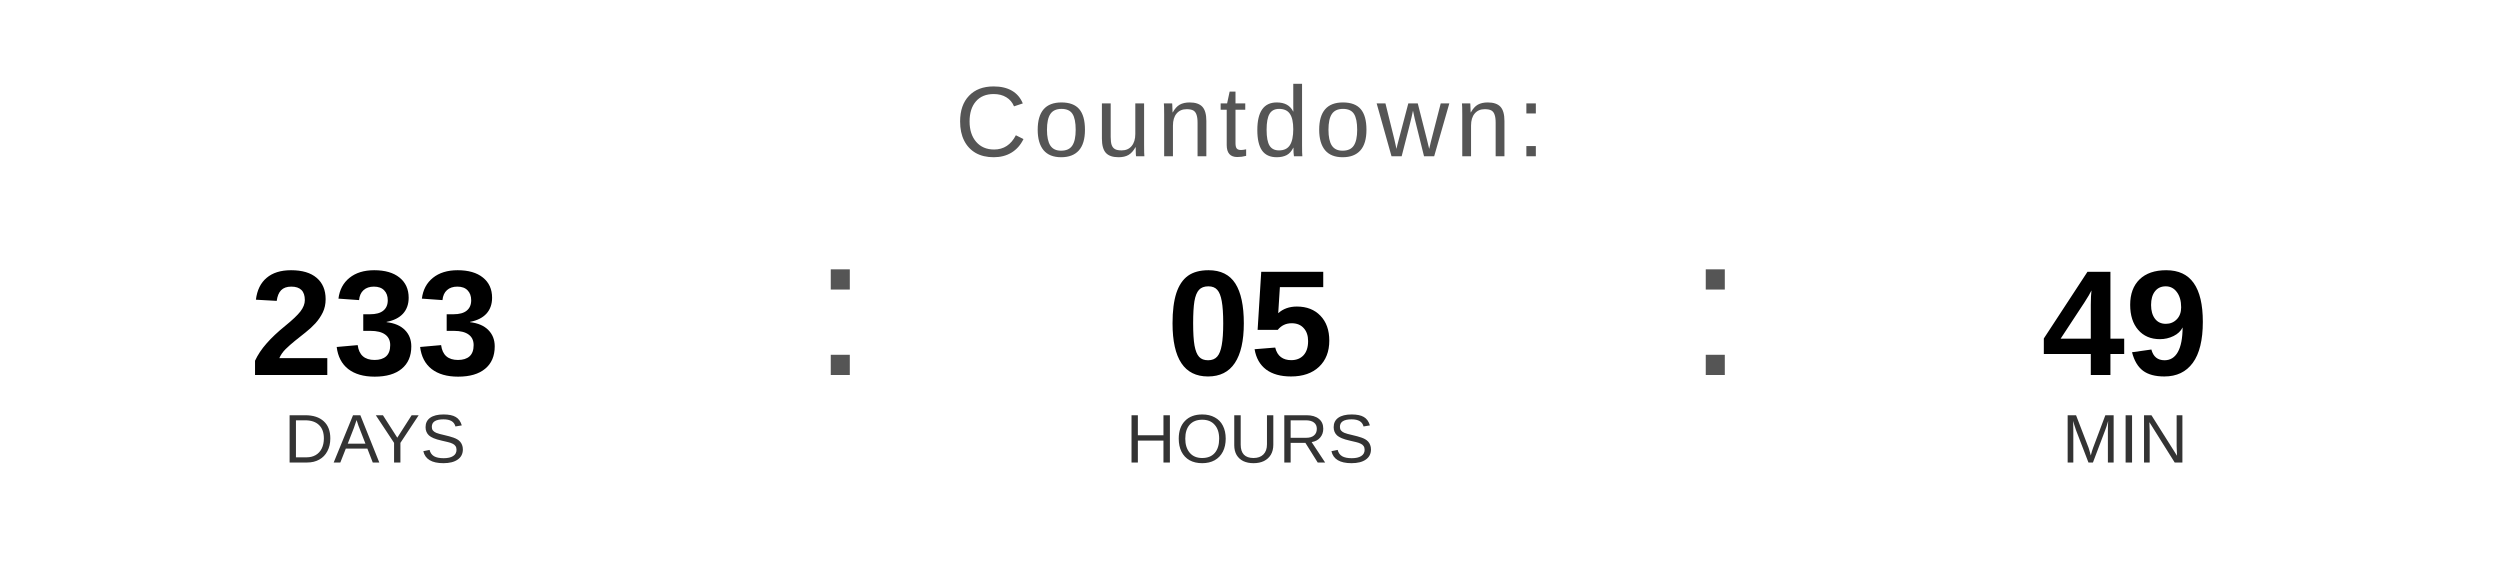
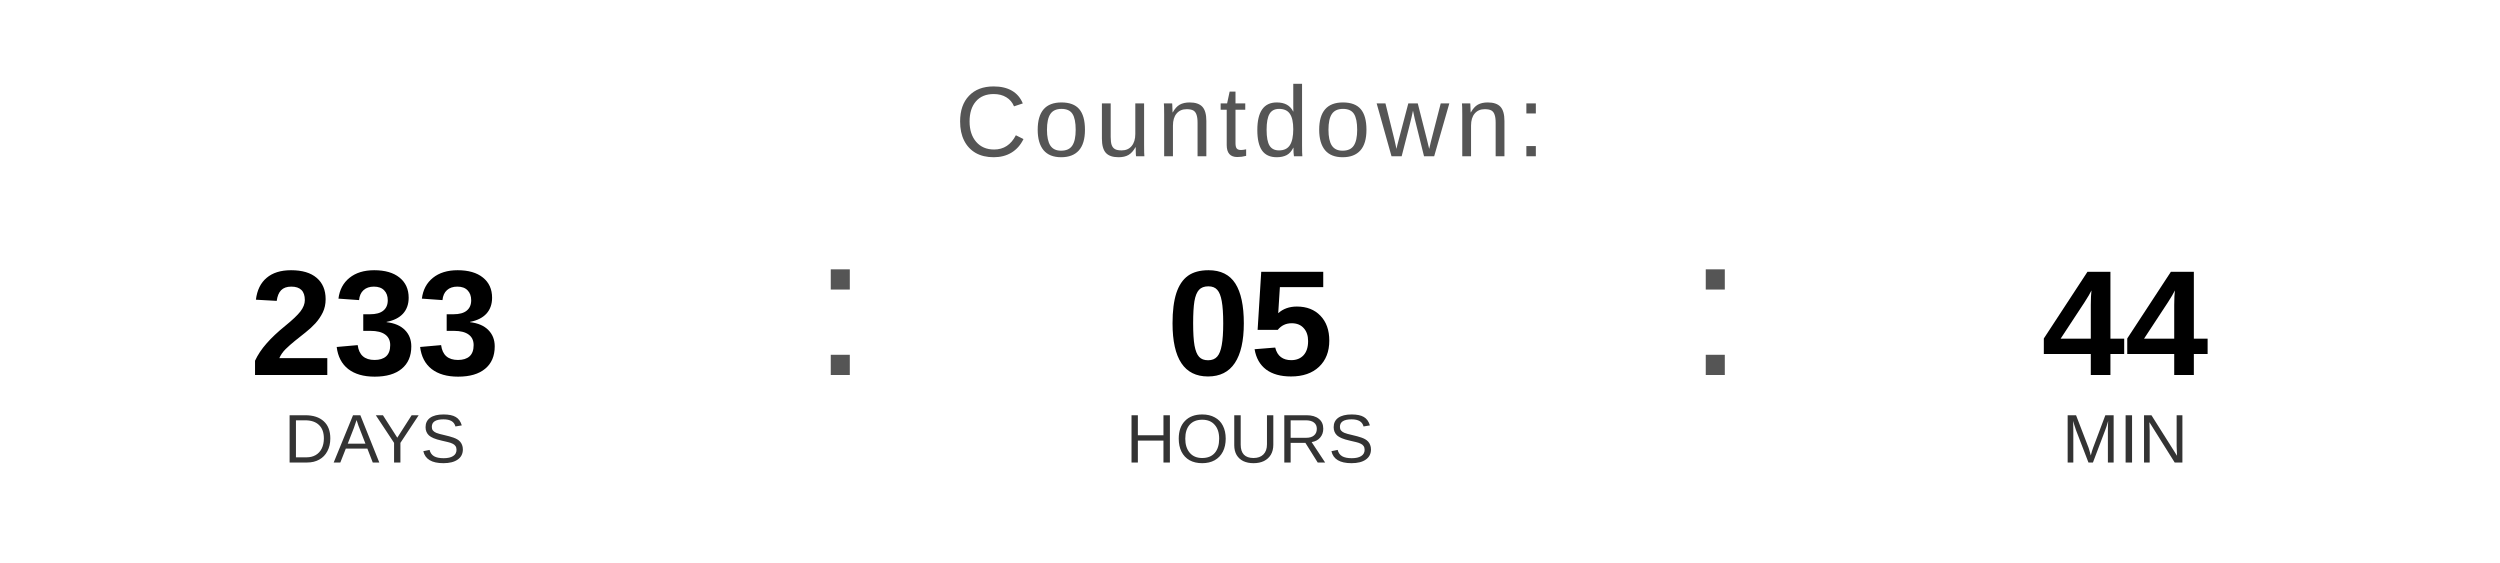
<svg xmlns="http://www.w3.org/2000/svg" width="400" height="90" viewBox="0 0 400 90">
  <text x="200" y="25" font-family="Arial, Helvetica, sans-serif" font-size="16" fill="#555555" text-anchor="middle" letter-spacing="1">
    Countdown:
  </text>
  <text x="60" y="60" font-family="Arial, Helvetica, sans-serif" font-size="24" font-weight="bold" fill="#000000" text-anchor="middle">233</text>
  <text x="60" y="74" font-family="Arial, Helvetica, sans-serif" font-size="11" fill="#333333" text-anchor="middle">DAYS</text>
  <text x="130" y="60" font-family="Arial, sans-serif" font-size="32" fill="#555555">:</text>
  <text x="200" y="60" font-family="Arial, Helvetica, sans-serif" font-size="24" font-weight="bold" fill="#000000" text-anchor="middle">05</text>
  <text x="200" y="74" font-family="Arial, Helvetica, sans-serif" font-size="11" fill="#333333" text-anchor="middle">HOURS</text>
  <text x="270" y="60" font-family="Arial, sans-serif" font-size="32" fill="#555555">:</text>
-   <text x="340" y="60" font-family="Arial, Helvetica, sans-serif" font-size="24" font-weight="bold" fill="#000000" text-anchor="middle">49</text>
+   <text x="340" y="60" font-family="Arial, Helvetica, sans-serif" font-size="24" font-weight="bold" fill="#000000" text-anchor="middle">44</text>
  <text x="340" y="74" font-family="Arial, Helvetica, sans-serif" font-size="11" fill="#333333" text-anchor="middle">MIN</text>
</svg>
